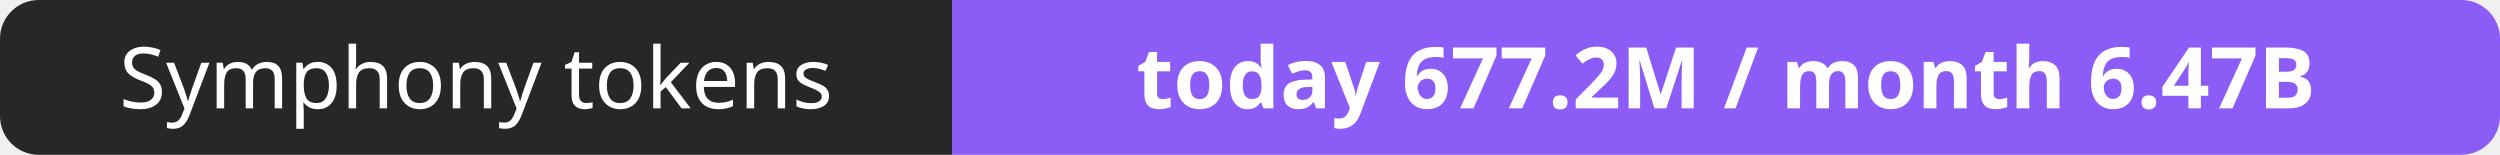
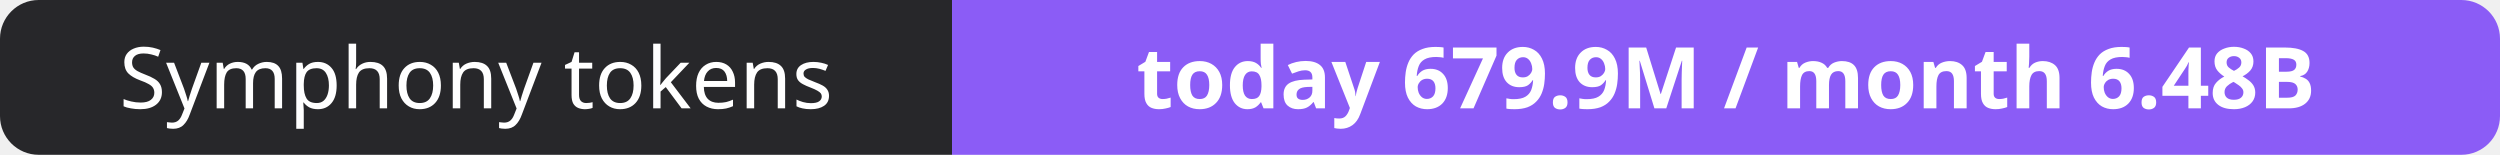
- <svg xmlns="http://www.w3.org/2000/svg" width="323" height="20" role="img" aria-label="Symphony tokens: today 677.2M / month 6.47B">
+ <svg xmlns="http://www.w3.org/2000/svg" width="323" height="20" role="img" aria-label="Symphony tokens: today 679.9M / month 6.48B">
  <clipPath id="r">
    <rect width="323" height="20" rx="5" fill="#fff" />
  </clipPath>
  <g clip-path="url(#r)">
    <rect width="123" height="20" fill="#27272a" />
    <rect x="123" width="200" height="20" fill="#8b5cf6" />
  </g>
  <g fill="#fff" text-anchor="middle" font-family="Verdana,Geneva,sans-serif" font-size="11">
    <text x="61.5" y="14">Symphony tokens</text>
-     <text x="223.0" y="14" font-weight="700">today 677.2M / month 6.47B</text>
+     <text x="223.0" y="14" font-weight="700">today 679.9M / month 6.48B</text>
  </g>
</svg>
